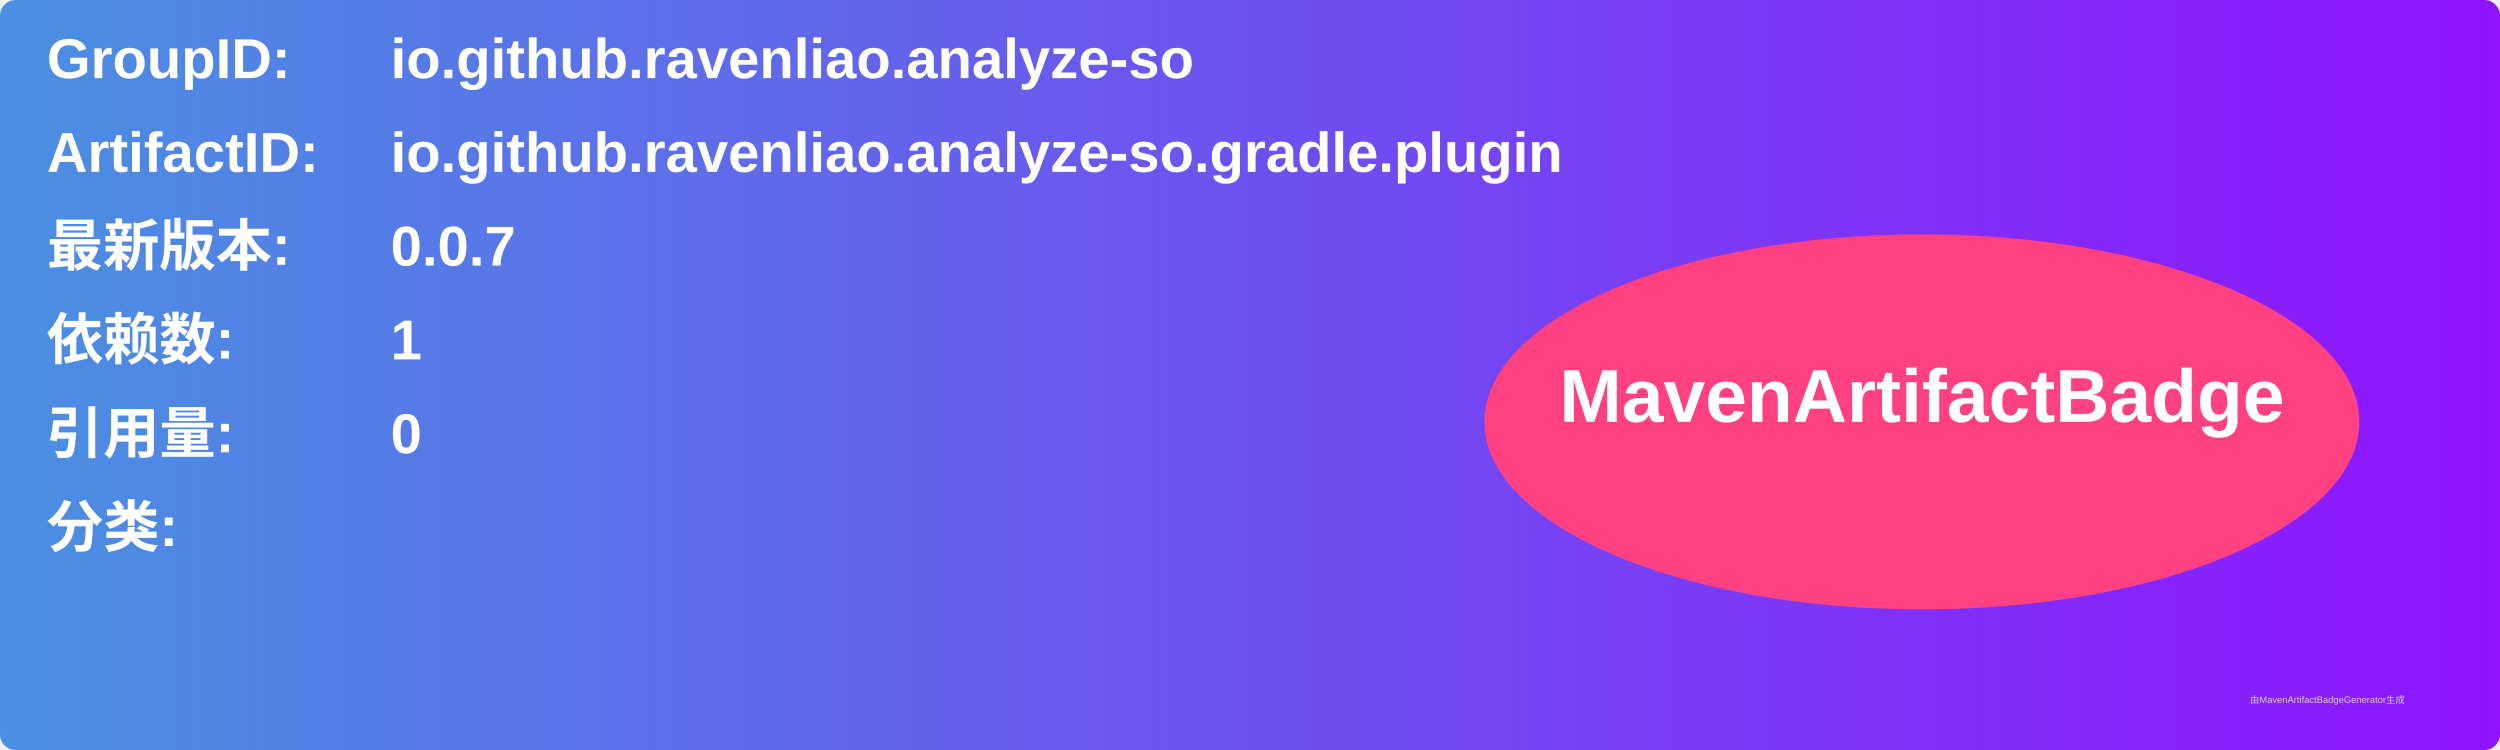
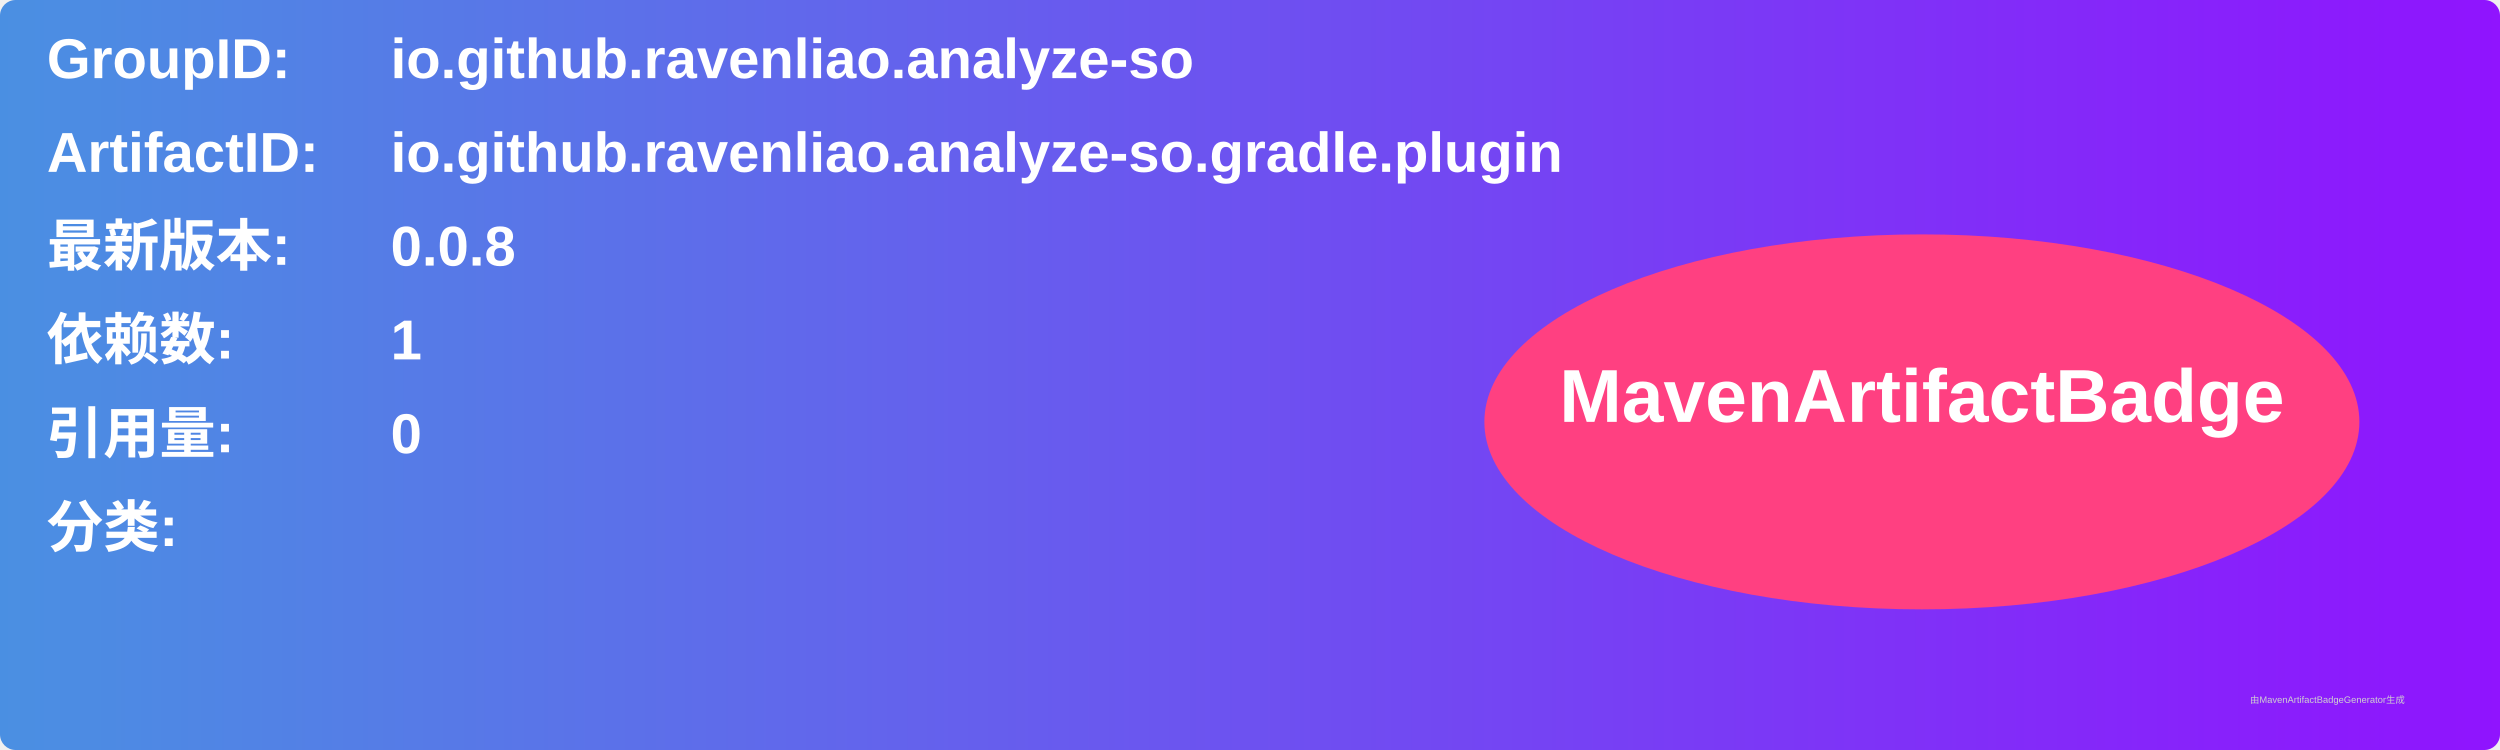
<svg xmlns="http://www.w3.org/2000/svg" width="800" height="240" viewBox="0 0 800 240">
  <linearGradient id="grad" x1="0%" y1="0%" x2="100%" y2="0%">
    <stop offset="0%" stop-color="#4a90e2" />
    <stop offset="100%" stop-color="#9013fe" />
  </linearGradient>
  <rect width="100%" height="100%" rx="5" ry="5" fill="url(#grad)" />
  <g transform="translate(15, 15)">
    <text x="0" y="10" font-family="Arial" font-size="18" fill="white" font-weight="bold" width="260">GroupID:</text>
    <text x="110" y="10" font-family="Arial" font-size="18" fill="white" font-weight="bold" width="460">io.github.ravenliao.analyze-so</text>
    <text x="0" y="40" font-family="Arial" font-size="18" fill="white" font-weight="bold" width="260">ArtifactID:</text>
    <text x="110" y="40" font-family="Arial" font-size="18" fill="white" font-weight="bold" width="460">io.github.ravenliao.analyze-so.gradle.plugin</text>
    <text x="0" y="70" font-family="Arial" font-size="18" fill="white" font-weight="bold">最新版本:</text>
    <text x="110" y="70" font-family="Arial" font-size="18" fill="white" font-weight="bold">
-       <tspan font-weight="bold">0.0.7</tspan>
+       <tspan font-weight="bold">0.0.8</tspan>
    </text>
    <text x="0" y="100" font-family="Arial" font-size="18" fill="white" font-weight="bold">依赖数: </text>
    <text x="110" y="100" font-family="Arial" font-size="18" fill="white">
      <tspan font-weight="bold">1</tspan>
    </text>
    <text x="0" y="130" font-family="Arial" font-size="18" fill="white" font-weight="bold">引用量: </text>
    <text x="110" y="130" font-family="Arial" font-size="18" fill="white">
      <tspan font-weight="bold">0</tspan>
    </text>
    <text x="0" y="160" font-family="Arial" font-size="18" fill="white" font-weight="bold">分类:</text>
    <text x="10" y="190" font-family="Arial" font-size="10" fill="white">
      <tspan font-weight="bold" />
    </text>
    <ellipse cx="600" cy="120" rx="140" ry="60" fill="#ff4081" />
    <text x="600" y="120" text-anchor="middle" font-family="Arial" font-size="24" fill="white" font-weight="bold">MavenArtifactBadge</text>
  </g>
  <text x="720" y="225" font-family="Arial" font-size="3" fill="#d0d0d0">由MavenArtifactBadgeGenerator生成</text>
</svg>
